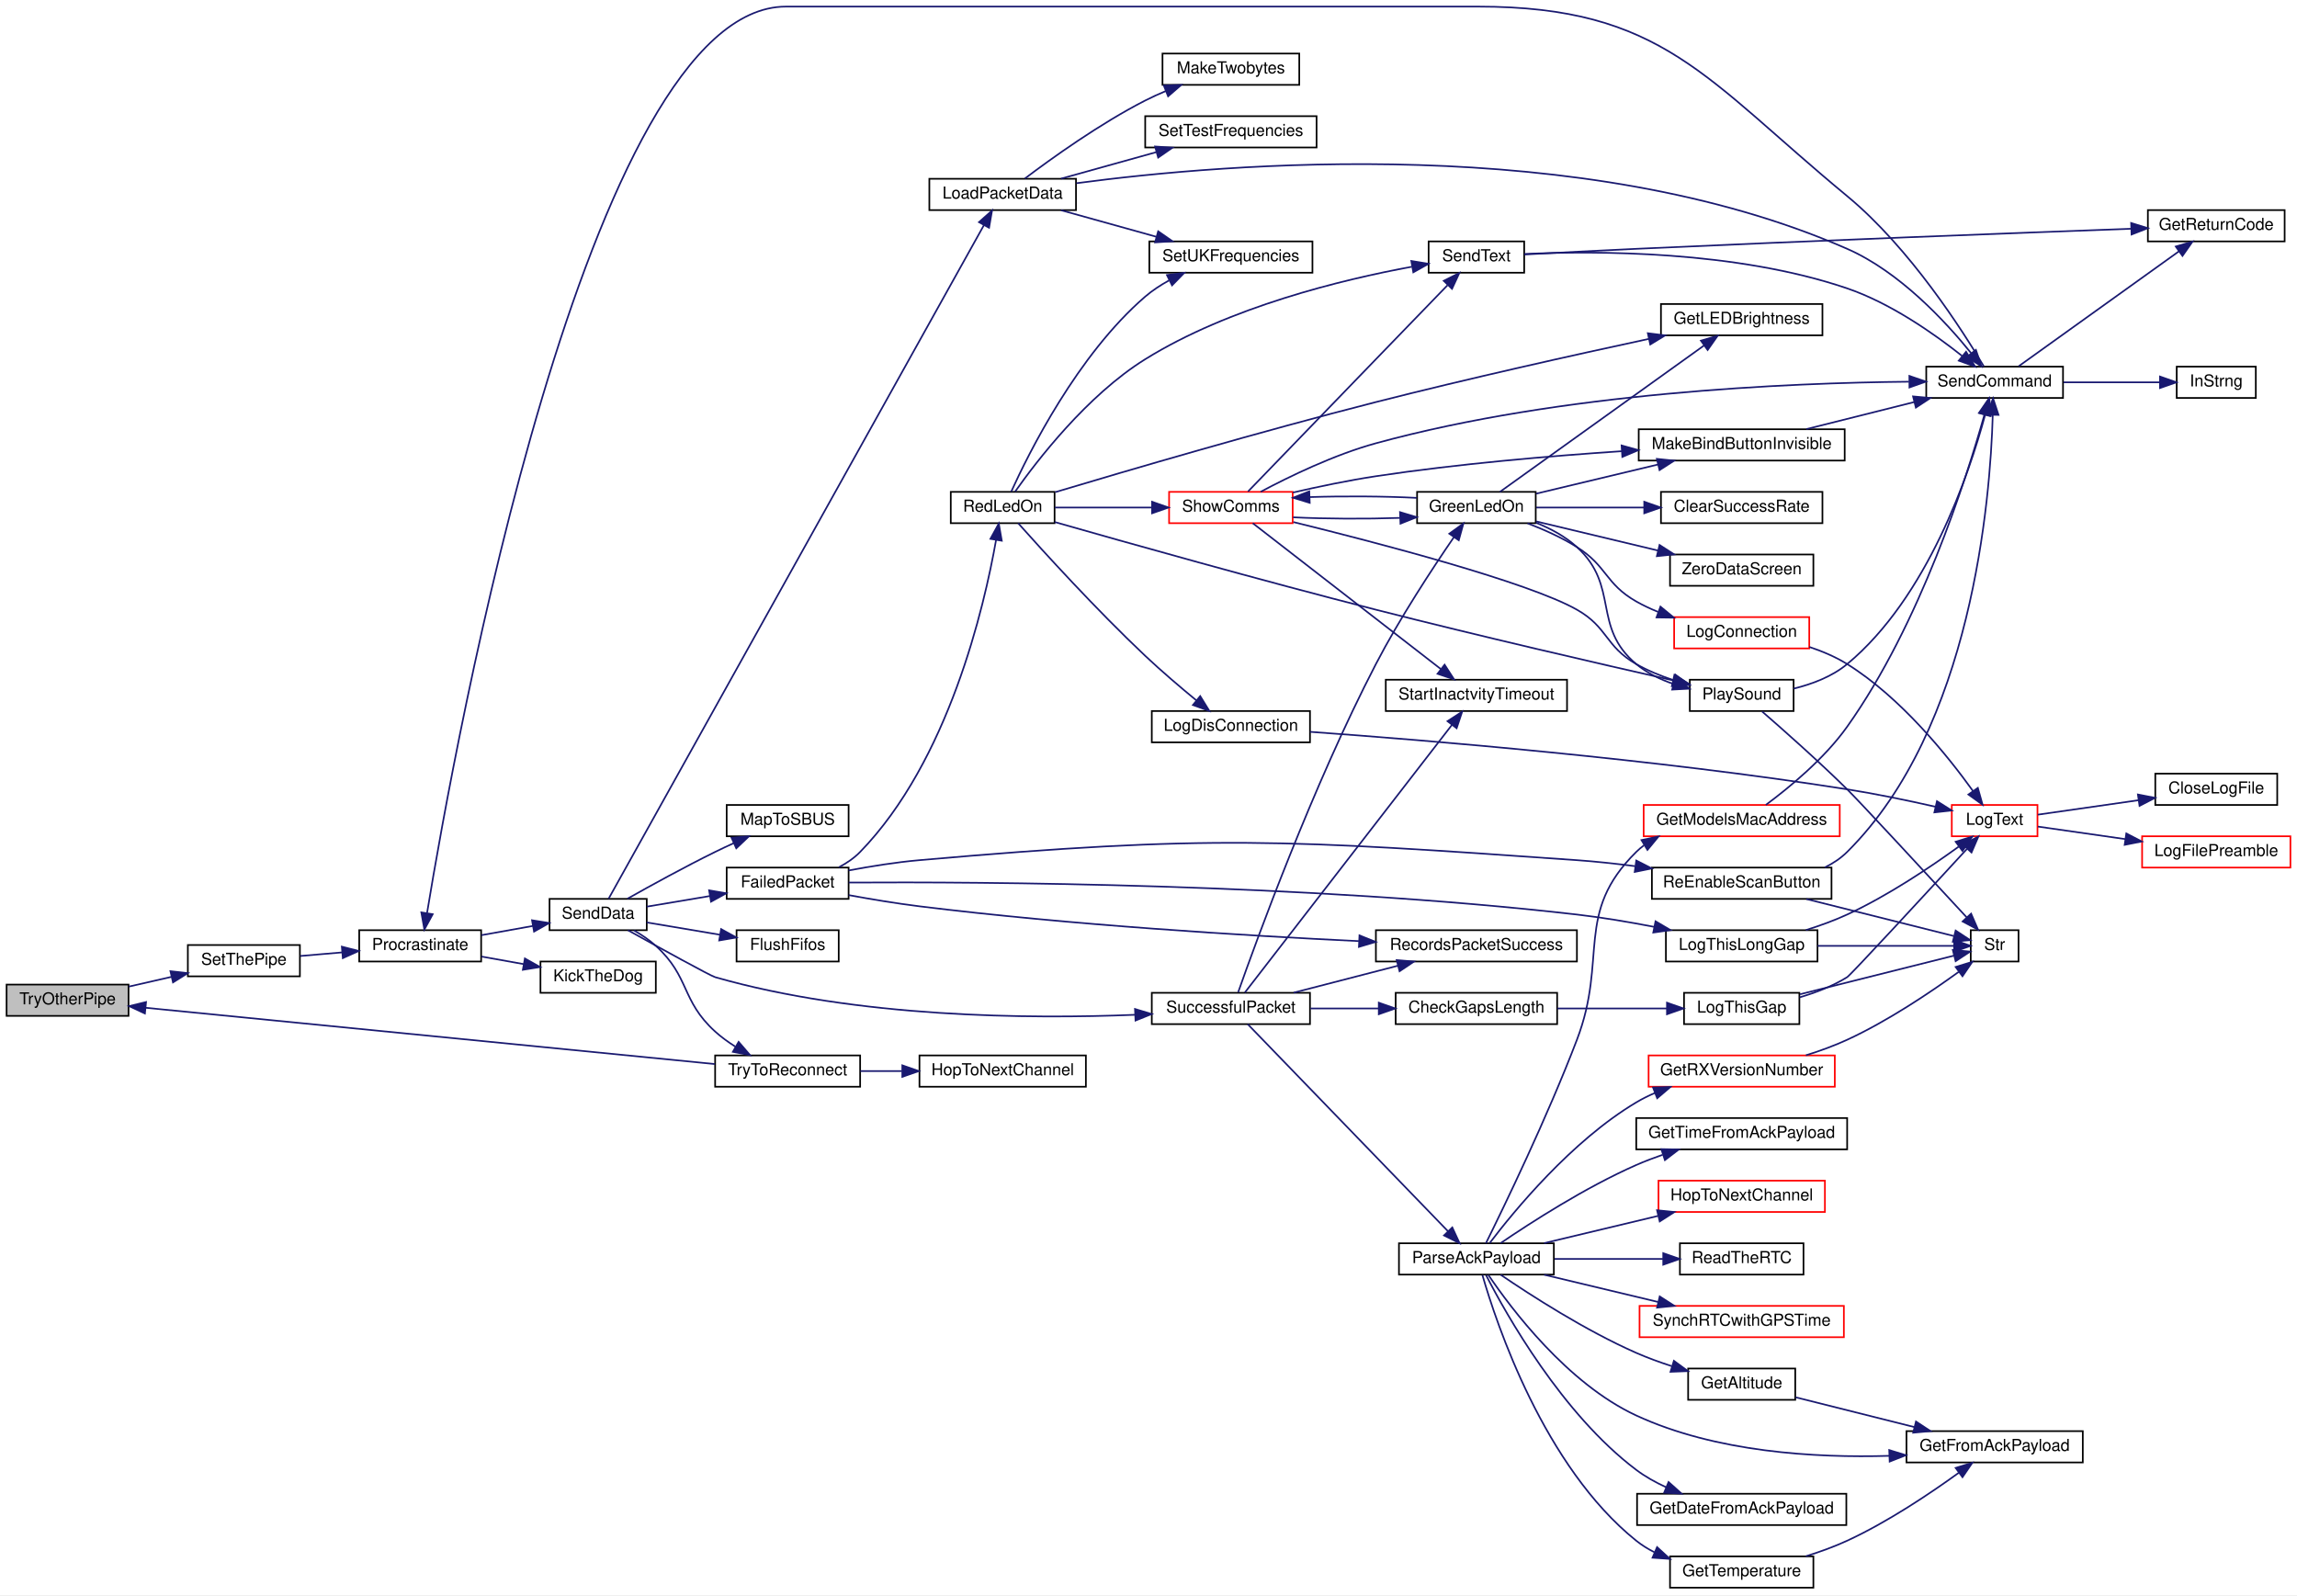
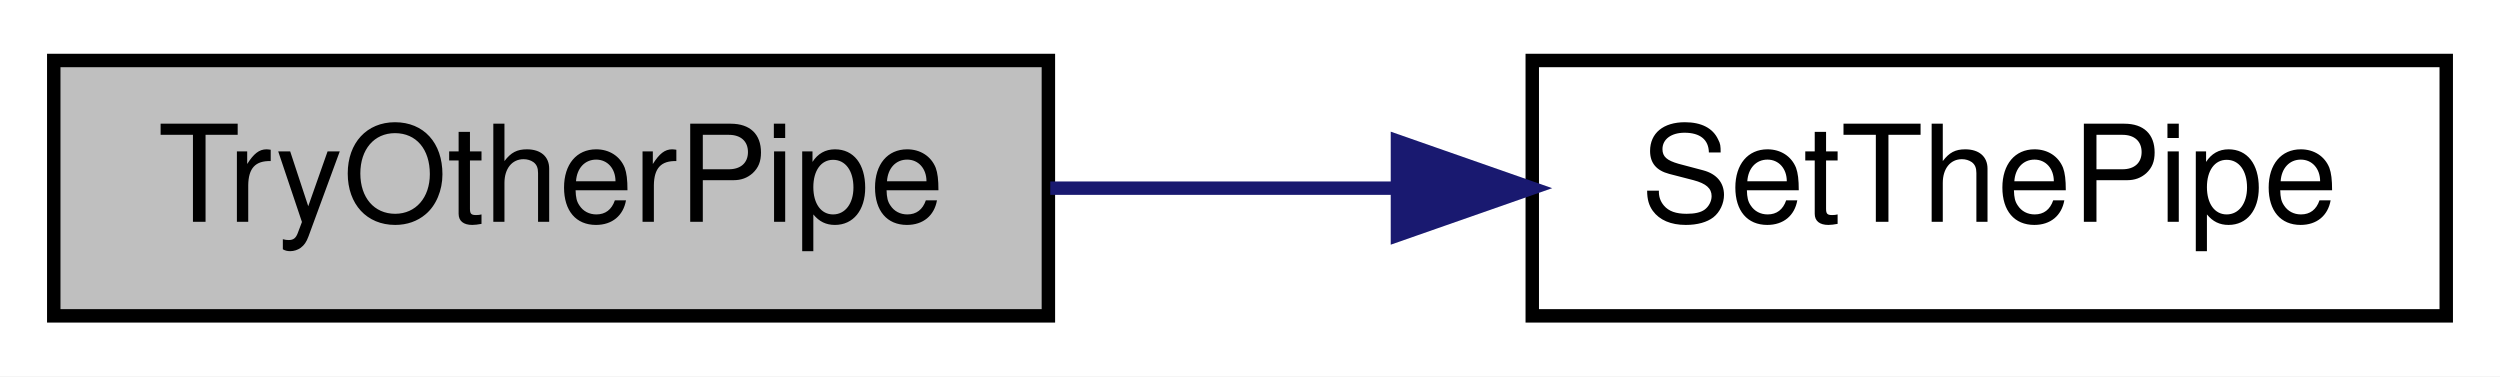
- <svg xmlns="http://www.w3.org/2000/svg" xmlns:xlink="http://www.w3.org/1999/xlink" width="1394pt" height="968pt" viewBox="0.00 0.00 1394.00 968.00">
-   <g id="graph0" class="graph" transform="scale(1 1) rotate(0) translate(4 964)">
-     <polygon fill="white" stroke="transparent" points="-4,4 -4,-964 1390,-964 1390,4 -4,4" />
+ <svg xmlns="http://www.w3.org/2000/svg" xmlns:xlink="http://www.w3.org/1999/xlink" width="186pt" height="28pt" viewBox="0.00 0.00 186.00 28.00">
+   <g id="graph0" class="graph" transform="scale(1 1) rotate(0) translate(4 24)">
+     <polygon fill="white" stroke="transparent" points="-4,4 -4,-24 182,-24 182,4 -4,4" />
    <g id="node1" class="node">
      <g id="a_node1">
        <a xlink:title=" ">
-           <polygon fill="#bfbfbf" stroke="black" points="0,-347.5 0,-366.5 74,-366.5 74,-347.5 0,-347.5" />
-           <text text-anchor="middle" x="37" y="-354.5" font-family="Helvetica,sans-Serif" font-size="10.00">TryOtherPipe</text>
+           <polygon fill="#bfbfbf" stroke="black" points="0,-0.5 0,-19.5 74,-19.5 74,-0.5 0,-0.5" />
+           <text text-anchor="middle" x="37" y="-7.5" font-family="Helvetica,sans-Serif" font-size="10.00">TryOtherPipe</text>
        </a>
      </g>
    </g>
    <g id="node2" class="node">
      <g id="a_node2">
        <a xlink:href="RadioFunctions_8cpp.html#a70dc6f8d2e5ccef6b8e4a2b9b0afb2ce" target="_top" xlink:title=" ">
-           <polygon fill="white" stroke="black" points="110,-371.5 110,-390.5 178,-390.5 178,-371.5 110,-371.5" />
-           <text text-anchor="middle" x="144" y="-378.5" font-family="Helvetica,sans-Serif" font-size="10.00">SetThePipe</text>
+           <polygon fill="white" stroke="black" points="110,-0.5 110,-19.5 178,-19.5 178,-0.5 110,-0.5" />
+           <text text-anchor="middle" x="144" y="-7.5" font-family="Helvetica,sans-Serif" font-size="10.00">SetThePipe</text>
        </a>
      </g>
    </g>
    <g id="edge1" class="edge">
-       <path fill="none" stroke="midnightblue" d="M74.14,-365.26C82.49,-367.17 91.46,-369.22 100.08,-371.19" />
-       <polygon fill="midnightblue" stroke="midnightblue" points="99.44,-374.63 109.97,-373.45 101,-367.81 99.44,-374.63" />
-     </g>
-     <g id="node3" class="node">
-       <g id="a_node3">
-         <a xlink:href="RadioFunctions_8cpp.html#a760609a682300dfe6bfaac737fd4d5eb" target="_top" xlink:title=" ">
-           <polygon fill="white" stroke="black" points="214,-380.5 214,-399.5 288,-399.5 288,-380.5 214,-380.5" />
-           <text text-anchor="middle" x="251" y="-387.5" font-family="Helvetica,sans-Serif" font-size="10.00">Procrastinate</text>
-         </a>
-       </g>
-     </g>
-     <g id="edge2" class="edge">
-       <path fill="none" stroke="midnightblue" d="M178.22,-383.85C186.25,-384.54 194.98,-385.28 203.5,-386.01" />
-       <polygon fill="midnightblue" stroke="midnightblue" points="203.46,-389.52 213.72,-386.89 204.05,-382.55 203.46,-389.52" />
-     </g>
-     <g id="node4" class="node">
-       <g id="a_node4">
-         <a xlink:href="TransmitterCode_2src_2main_8cpp.html#ada95a00a341e4a80176eda743a94ab2e" target="_top" xlink:title=" ">
-           <polygon fill="white" stroke="black" points="324,-361.5 324,-380.5 394,-380.5 394,-361.5 324,-361.5" />
-           <text text-anchor="middle" x="359" y="-368.5" font-family="Helvetica,sans-Serif" font-size="10.00">KickTheDog</text>
-         </a>
-       </g>
-     </g>
-     <g id="edge3" class="edge">
-       <path fill="none" stroke="midnightblue" d="M288.18,-383.51C296.46,-382.03 305.35,-380.44 313.91,-378.9" />
-       <polygon fill="midnightblue" stroke="midnightblue" points="314.54,-382.35 323.77,-377.14 313.31,-375.46 314.54,-382.35" />
-     </g>
-     <g id="node5" class="node">
-       <g id="a_node5">
-         <a xlink:href="RadioFunctions_8cpp.html#a049bfb836e7aa4a3a48a1a4bd225fafc" target="_top" xlink:title=" ">
-           <polygon fill="white" stroke="black" points="329.5,-399.5 329.5,-418.5 388.5,-418.5 388.5,-399.5 329.5,-399.5" />
-           <text text-anchor="middle" x="359" y="-406.5" font-family="Helvetica,sans-Serif" font-size="10.00">SendData</text>
-         </a>
-       </g>
-     </g>
-     <g id="edge4" class="edge">
-       <path fill="none" stroke="midnightblue" d="M288.18,-396.49C298.26,-398.29 309.24,-400.26 319.45,-402.09" />
-       <polygon fill="midnightblue" stroke="midnightblue" points="318.87,-405.54 329.33,-403.86 320.11,-398.65 318.87,-405.54" />
-     </g>
-     <g id="node6" class="node">
-       <g id="a_node6">
-         <a xlink:href="RadioFunctions_8cpp.html#a5fbd3c8613a4163425c94965704ce5f8" target="_top" xlink:title=" ">
-           <polygon fill="white" stroke="black" points="437,-418.5 437,-437.5 511,-437.5 511,-418.5 437,-418.5" />
-           <text text-anchor="middle" x="474" y="-425.5" font-family="Helvetica,sans-Serif" font-size="10.00">FailedPacket</text>
-         </a>
-       </g>
-     </g>
-     <g id="edge5" class="edge">
-       <path fill="none" stroke="midnightblue" d="M388.51,-413.79C400.07,-415.74 413.72,-418.03 426.63,-420.2" />
-       <polygon fill="midnightblue" stroke="midnightblue" points="426.34,-423.7 436.78,-421.91 427.5,-416.8 426.34,-423.7" />
-     </g>
-     <g id="node30" class="node">
-       <g id="a_node30">
-         <a xlink:href="RadioFunctions_8cpp.html#a07c27b4e208198453c70876517926052" target="_top" xlink:title=" ">
-           <polygon fill="white" stroke="black" points="443,-380.5 443,-399.5 505,-399.5 505,-380.5 443,-380.5" />
-           <text text-anchor="middle" x="474" y="-387.5" font-family="Helvetica,sans-Serif" font-size="10.00">FlushFifos</text>
-         </a>
-       </g>
-     </g>
-     <g id="edge45" class="edge">
-       <path fill="none" stroke="midnightblue" d="M388.51,-404.21C401.88,-401.96 418.04,-399.24 432.63,-396.79" />
-       <polygon fill="midnightblue" stroke="midnightblue" points="433.63,-400.17 442.91,-395.06 432.47,-393.27 433.63,-400.17" />
-     </g>
-     <g id="node31" class="node">
-       <g id="a_node31">
-         <a xlink:href="TransmitterCode_2src_2main_8cpp.html#ac4ffb9b555ce8d38f615610dc89b5499" target="_top" xlink:title=" ">
-           <polygon fill="white" stroke="black" points="560,-836.5 560,-855.5 649,-855.5 649,-836.5 560,-836.5" />
-           <text text-anchor="middle" x="604.5" y="-843.5" font-family="Helvetica,sans-Serif" font-size="10.00">LoadPacketData</text>
-         </a>
-       </g>
-     </g>
-     <g id="edge46" class="edge">
-       <path fill="none" stroke="midnightblue" d="M365.31,-418.53C396.06,-473.72 551.33,-752.38 593.13,-827.38" />
-       <polygon fill="midnightblue" stroke="midnightblue" points="590.12,-829.18 598.05,-836.22 596.24,-825.78 590.12,-829.18" />
-     </g>
-     <g id="node34" class="node">
-       <g id="a_node34">
-         <a xlink:href="ReceiverCode_2src_2main_8cpp.html#a6a495c5560f12cc3fd3df9454927d681" target="_top" xlink:title=" ">
-           <polygon fill="white" stroke="black" points="437,-456.5 437,-475.5 511,-475.5 511,-456.5 437,-456.5" />
-           <text text-anchor="middle" x="474" y="-463.5" font-family="Helvetica,sans-Serif" font-size="10.00">MapToSBUS</text>
-         </a>
-       </g>
-     </g>
-     <g id="edge51" class="edge">
-       <path fill="none" stroke="midnightblue" d="M376.77,-418.6C390.83,-426.53 411.51,-437.91 430,-447 433.61,-448.77 437.41,-450.56 441.21,-452.3" />
-       <polygon fill="midnightblue" stroke="midnightblue" points="439.97,-455.58 450.52,-456.48 442.83,-449.19 439.97,-455.58" />
-     </g>
-     <g id="node35" class="node">
-       <g id="a_node35">
-         <a xlink:href="RadioFunctions_8cpp.html#a1c11bb6771548de7d96723045b922620" target="_top" xlink:title=" ">
-           <polygon fill="white" stroke="black" points="695,-342.5 695,-361.5 791,-361.5 791,-342.5 695,-342.5" />
-           <text text-anchor="middle" x="743" y="-349.5" font-family="Helvetica,sans-Serif" font-size="10.00">SuccessfulPacket</text>
-         </a>
-       </g>
-     </g>
-     <g id="edge52" class="edge">
-       <path fill="none" stroke="midnightblue" d="M377.09,-399.48C396.88,-388.5 427.16,-371.81 430,-371 516.23,-346.29 621.18,-345.57 684.73,-348.16" />
-       <polygon fill="midnightblue" stroke="midnightblue" points="684.8,-351.67 694.95,-348.62 685.11,-344.67 684.8,-351.67" />
-     </g>
-     <g id="node49" class="node">
-       <g id="a_node49">
-         <a xlink:href="RadioFunctions_8cpp.html#ad0236abcfc887ad708d9504c4ab2a7c3" target="_top" xlink:title=" ">
-           <polygon fill="white" stroke="black" points="430,-304.5 430,-323.5 518,-323.5 518,-304.5 430,-304.5" />
-           <text text-anchor="middle" x="474" y="-311.5" font-family="Helvetica,sans-Serif" font-size="10.00">TryToReconnect</text>
-         </a>
-       </g>
-     </g>
-     <g id="edge75" class="edge">
-       <path fill="none" stroke="midnightblue" d="M380.79,-399.36C385.41,-396.7 390.1,-393.55 394,-390 414.81,-371.1 409.19,-356.89 430,-338 433.68,-334.66 437.91,-331.59 442.25,-328.85" />
-       <polygon fill="midnightblue" stroke="midnightblue" points="444.26,-331.74 451.17,-323.71 440.76,-325.68 444.26,-331.74" />
-     </g>
-     <g id="node7" class="node">
-       <g id="a_node7">
-         <a xlink:href="TransmitterCode_2src_2main_8cpp.html#afd409fe008843b50c3e2ff697558d4d5" target="_top" xlink:title=" ">
-           <polygon fill="white" stroke="black" points="1007,-380.5 1007,-399.5 1099,-399.5 1099,-380.5 1007,-380.5" />
-           <text text-anchor="middle" x="1053" y="-387.5" font-family="Helvetica,sans-Serif" font-size="10.00">LogThisLongGap</text>
-         </a>
-       </g>
-     </g>
-     <g id="edge6" class="edge">
-       <path fill="none" stroke="midnightblue" d="M511.12,-428.41C591.05,-428.9 788.81,-427.91 953,-409 968.26,-407.24 984.69,-404.46 999.69,-401.56" />
-       <polygon fill="midnightblue" stroke="midnightblue" points="1000.7,-404.92 1009.82,-399.54 999.33,-398.06 1000.7,-404.92" />
-     </g>
-     <g id="node12" class="node">
-       <g id="a_node12">
-         <a xlink:href="RadioFunctions_8cpp.html#afc091b5942e21a03f6dc8635d5e519ba" target="_top" xlink:title=" ">
-           <polygon fill="white" stroke="black" points="831,-380.5 831,-399.5 953,-399.5 953,-380.5 831,-380.5" />
-           <text text-anchor="middle" x="892" y="-387.5" font-family="Helvetica,sans-Serif" font-size="10.00">RecordsPacketSuccess</text>
-         </a>
-       </g>
-     </g>
-     <g id="edge11" class="edge">
-       <path fill="none" stroke="midnightblue" d="M511.06,-420.79C524.49,-418.32 539.9,-415.75 554,-414 645.77,-402.63 752.32,-396.16 820.64,-392.87" />
-       <polygon fill="midnightblue" stroke="midnightblue" points="821.03,-396.36 830.85,-392.39 820.7,-389.36 821.03,-396.36" />
-     </g>
-     <g id="node13" class="node">
-       <g id="a_node13">
-         <a xlink:href="TransmitterCode_2src_2main_8cpp.html#a7d34cec6e8edc20c8b50424e15dcc7c7" target="_top" xlink:title=" ">
-           <polygon fill="white" stroke="black" points="573,-646.5 573,-665.5 636,-665.5 636,-646.5 573,-646.5" />
-           <text text-anchor="middle" x="604.5" y="-653.5" font-family="Helvetica,sans-Serif" font-size="10.00">RedLedOn</text>
-         </a>
-       </g>
-     </g>
-     <g id="edge12" class="edge">
-       <path fill="none" stroke="midnightblue" d="M505.14,-437.71C509.85,-440.2 514.36,-443.26 518,-447 571.72,-502.23 593.35,-595.83 600.5,-636.34" />
-       <polygon fill="midnightblue" stroke="midnightblue" points="597.06,-636.99 602.15,-646.28 603.96,-635.85 597.06,-636.99" />
-     </g>
-     <g id="node29" class="node">
-       <g id="a_node29">
-         <a xlink:href="TransmitterCode_2src_2main_8cpp.html#a0a3d89dfcfab70c6cbc50401fff1afeb" target="_top" xlink:title=" ">
-           <polygon fill="white" stroke="black" points="998.5,-418.5 998.5,-437.5 1107.5,-437.5 1107.5,-418.5 998.5,-418.5" />
-           <text text-anchor="middle" x="1053" y="-425.5" font-family="Helvetica,sans-Serif" font-size="10.00">ReEnableScanButton</text>
-         </a>
-       </g>
-     </g>
-     <g id="edge42" class="edge">
-       <path fill="none" stroke="midnightblue" d="M511,-435.75C524.43,-438.28 539.85,-440.76 554,-442 730.65,-457.53 776.1,-454.45 953,-442 964.45,-441.19 976.59,-439.87 988.3,-438.35" />
-       <polygon fill="midnightblue" stroke="midnightblue" points="989.02,-441.79 998.45,-436.97 988.07,-434.85 989.02,-441.79" />
-     </g>
-     <g id="node8" class="node">
-       <g id="a_node8">
-         <a xlink:href="TransmitterCode_2src_2main_8cpp.html#add8d8f400f1c1c4a5add52736cdf94ca" target="_top" xlink:title=" ">
-           <polygon fill="white" stroke="red" points="1180.5,-456.5 1180.5,-475.5 1232.5,-475.5 1232.5,-456.5 1180.5,-456.5" />
-           <text text-anchor="middle" x="1206.5" y="-463.5" font-family="Helvetica,sans-Serif" font-size="10.00">LogText</text>
-         </a>
-       </g>
-     </g>
-     <g id="edge7" class="edge">
-       <path fill="none" stroke="midnightblue" d="M1091.95,-399.57C1100.36,-402.21 1109.12,-405.36 1117,-409 1141.59,-420.35 1167.36,-437.66 1184.71,-450.22" />
-       <polygon fill="midnightblue" stroke="midnightblue" points="1182.84,-453.19 1192.96,-456.3 1186.99,-447.56 1182.84,-453.19" />
-     </g>
-     <g id="node11" class="node">
-       <g id="a_node11">
-         <a xlink:href="TransmitterCode_2src_2main_8cpp.html#a590a9174319918d7e3d7baca323fcf26" target="_top" xlink:title=" ">
-           <polygon fill="white" stroke="black" points="1192,-380.5 1192,-399.5 1221,-399.5 1221,-380.5 1192,-380.5" />
-           <text text-anchor="middle" x="1206.5" y="-387.5" font-family="Helvetica,sans-Serif" font-size="10.00">Str</text>
-         </a>
-       </g>
-     </g>
-     <g id="edge10" class="edge">
-       <path fill="none" stroke="midnightblue" d="M1099.04,-390C1126.21,-390 1159.71,-390 1181.79,-390" />
-       <polygon fill="midnightblue" stroke="midnightblue" points="1181.92,-393.5 1191.92,-390 1181.92,-386.5 1181.92,-393.5" />
-     </g>
-     <g id="node9" class="node">
-       <g id="a_node9">
-         <a xlink:href="TransmitterCode_2src_2main_8cpp.html#a6f003363493fc53b69f9efc1f447a6a1" target="_top" xlink:title=" ">
-           <polygon fill="white" stroke="black" points="1304,-475.5 1304,-494.5 1378,-494.5 1378,-475.5 1304,-475.5" />
-           <text text-anchor="middle" x="1341" y="-482.5" font-family="Helvetica,sans-Serif" font-size="10.00">CloseLogFile</text>
-         </a>
-       </g>
-     </g>
-     <g id="edge8" class="edge">
-       <path fill="none" stroke="midnightblue" d="M1232.73,-469.62C1249.95,-472.09 1273.25,-475.43 1293.74,-478.37" />
-       <polygon fill="midnightblue" stroke="midnightblue" points="1293.45,-481.86 1303.85,-479.82 1294.44,-474.93 1293.45,-481.86" />
-     </g>
-     <g id="node10" class="node">
-       <g id="a_node10">
-         <a xlink:href="TransmitterCode_2src_2main_8cpp.html#a99a51dbad5d686ca711e982f82cbcada" target="_top" xlink:title=" ">
-           <polygon fill="white" stroke="red" points="1296,-437.5 1296,-456.5 1386,-456.5 1386,-437.5 1296,-437.5" />
-           <text text-anchor="middle" x="1341" y="-444.5" font-family="Helvetica,sans-Serif" font-size="10.00">LogFilePreamble</text>
-         </a>
-       </g>
-     </g>
-     <g id="edge9" class="edge">
-       <path fill="none" stroke="midnightblue" d="M1232.73,-462.38C1247.75,-460.23 1267.4,-457.41 1285.77,-454.78" />
-       <polygon fill="midnightblue" stroke="midnightblue" points="1286.41,-458.22 1295.81,-453.34 1285.41,-451.29 1286.41,-458.22" />
-     </g>
-     <g id="node14" class="node">
-       <g id="a_node14">
-         <a xlink:href="TransmitterCode_2src_2main_8cpp.html#a549a702bb9b539c6b3a4f20cce65adcc" target="_top" xlink:title=" ">
-           <polygon fill="white" stroke="black" points="1004,-760.5 1004,-779.5 1102,-779.5 1102,-760.5 1004,-760.5" />
-           <text text-anchor="middle" x="1053" y="-767.5" font-family="Helvetica,sans-Serif" font-size="10.00">GetLEDBrightness</text>
-         </a>
-       </g>
-     </g>
-     <g id="edge13" class="edge">
-       <path fill="none" stroke="midnightblue" d="M636.36,-665.33C679.66,-678.29 761,-702.16 831,-720 887.17,-734.31 951.9,-748.72 996.72,-758.36" />
-       <polygon fill="midnightblue" stroke="midnightblue" points="996.03,-761.79 1006.54,-760.47 997.5,-754.95 996.03,-761.79" />
-     </g>
-     <g id="node15" class="node">
-       <g id="a_node15">
-         <a xlink:href="TransmitterCode_2src_2main_8cpp.html#a2d5ec5fd5ed62d5b7b071fabe2225405" target="_top" xlink:title=" ">
-           <polygon fill="white" stroke="black" points="695,-513.5 695,-532.5 791,-532.5 791,-513.5 695,-513.5" />
-           <text text-anchor="middle" x="743" y="-520.5" font-family="Helvetica,sans-Serif" font-size="10.00">LogDisConnection</text>
-         </a>
-       </g>
-     </g>
-     <g id="edge14" class="edge">
-       <path fill="none" stroke="midnightblue" d="M613.91,-646.47C628.88,-629.68 661.36,-593.94 691,-566 700.91,-556.66 712.47,-546.83 722.08,-538.93" />
-       <polygon fill="midnightblue" stroke="midnightblue" points="724.38,-541.57 729.93,-532.55 719.96,-536.14 724.38,-541.57" />
-     </g>
-     <g id="node16" class="node">
-       <g id="a_node16">
-         <a xlink:href="TransmitterCode_2src_2main_8cpp.html#aa490b4664b0a4498d53b30b82287d5df" target="_top" xlink:title=" ">
-           <polygon fill="white" stroke="black" points="1021.5,-532.5 1021.5,-551.5 1084.5,-551.5 1084.5,-532.5 1021.5,-532.5" />
-           <text text-anchor="middle" x="1053" y="-539.5" font-family="Helvetica,sans-Serif" font-size="10.00">PlaySound</text>
-         </a>
-       </g>
-     </g>
-     <g id="edge16" class="edge">
-       <path fill="none" stroke="midnightblue" d="M636.04,-647.21C679.31,-634.86 760.97,-611.86 831,-594 893.72,-578.01 966.91,-561.13 1011.33,-551.09" />
-       <polygon fill="midnightblue" stroke="midnightblue" points="1012.18,-554.49 1021.17,-548.87 1010.64,-547.66 1012.18,-554.49" />
-     </g>
-     <g id="node20" class="node">
-       <g id="a_node20">
-         <a xlink:href="TransmitterCode_2src_2main_8cpp.html#afe513398f72d5e48f691830a1ef6eb42" target="_top" xlink:title=" ">
-           <polygon fill="white" stroke="black" points="863,-798.5 863,-817.5 921,-817.5 921,-798.5 863,-798.5" />
-           <text text-anchor="middle" x="892" y="-805.5" font-family="Helvetica,sans-Serif" font-size="10.00">SendText</text>
-         </a>
-       </g>
-     </g>
-     <g id="edge22" class="edge">
-       <path fill="none" stroke="midnightblue" d="M612.07,-665.68C625.01,-684.04 655.67,-724.05 691,-746 742.1,-777.74 810.7,-794.35 852.83,-802.13" />
-       <polygon fill="midnightblue" stroke="midnightblue" points="852.49,-805.63 862.94,-803.92 853.71,-798.73 852.49,-805.63" />
-     </g>
-     <g id="node21" class="node">
-       <g id="a_node21">
-         <a xlink:href="ReceiverCode_2src_2main_8cpp.html#a2eabdb233653fa02f0b899e26b5e8ce7" target="_top" xlink:title=" ">
-           <polygon fill="white" stroke="black" points="693.5,-798.5 693.5,-817.5 792.5,-817.5 792.5,-798.5 693.5,-798.5" />
-           <text text-anchor="middle" x="743" y="-805.5" font-family="Helvetica,sans-Serif" font-size="10.00">SetUKFrequencies</text>
-         </a>
-       </g>
-     </g>
-     <g id="edge25" class="edge">
-       <path fill="none" stroke="midnightblue" d="M609.69,-665.64C620.22,-688.86 649.89,-748.6 691,-784 695.31,-787.71 700.29,-790.97 705.42,-793.8" />
-       <polygon fill="midnightblue" stroke="midnightblue" points="704.18,-797.09 714.69,-798.42 707.3,-790.83 704.18,-797.09" />
-     </g>
-     <g id="node22" class="node">
-       <g id="a_node22">
-         <a xlink:href="TransmitterCode_2src_2main_8cpp.html#a5d3a46c21927cf7a3031a1e68e0b7b48" target="_top" xlink:title="SHOW COMMS.">
-           <polygon fill="white" stroke="red" points="705.5,-646.5 705.5,-665.5 780.5,-665.5 780.5,-646.5 705.5,-646.5" />
-           <text text-anchor="middle" x="743" y="-653.5" font-family="Helvetica,sans-Serif" font-size="10.00">ShowComms</text>
-         </a>
-       </g>
-     </g>
-     <g id="edge26" class="edge">
-       <path fill="none" stroke="midnightblue" d="M636.13,-656C653.46,-656 675.48,-656 694.95,-656" />
-       <polygon fill="midnightblue" stroke="midnightblue" points="695.16,-659.5 705.16,-656 695.16,-652.5 695.16,-659.5" />
-     </g>
-     <g id="edge15" class="edge">
-       <path fill="none" stroke="midnightblue" d="M791.03,-519.88C861.97,-514.79 1000.46,-503.39 1117,-485 1134.7,-482.21 1154.19,-478.13 1170.36,-474.47" />
-       <polygon fill="midnightblue" stroke="midnightblue" points="1171.5,-477.8 1180.46,-472.14 1169.93,-470.98 1171.5,-477.8" />
-     </g>
-     <g id="edge21" class="edge">
-       <path fill="none" stroke="midnightblue" d="M1065.42,-532.19C1078.25,-521.05 1099.56,-502.19 1117,-485 1124.32,-477.79 1166.08,-432.69 1189.53,-407.31" />
-       <polygon fill="midnightblue" stroke="midnightblue" points="1192.22,-409.55 1196.43,-399.83 1187.07,-404.8 1192.22,-409.55" />
-     </g>
-     <g id="node17" class="node">
-       <g id="a_node17">
-         <a xlink:href="TransmitterCode_2src_2main_8cpp.html#aecac2f0c289f02ef3c92b85be82eacac" target="_top" xlink:title=" ">
-           <polygon fill="white" stroke="black" points="1165,-722.5 1165,-741.5 1248,-741.5 1248,-722.5 1165,-722.5" />
-           <text text-anchor="middle" x="1206.5" y="-729.5" font-family="Helvetica,sans-Serif" font-size="10.00">SendCommand</text>
-         </a>
-       </g>
-     </g>
-     <g id="edge17" class="edge">
-       <path fill="none" stroke="midnightblue" d="M1084.59,-546.11C1095.75,-548.85 1107.86,-553.41 1117,-561 1165.96,-601.66 1191.05,-676.43 1200.69,-712.08" />
-       <polygon fill="midnightblue" stroke="midnightblue" points="1197.41,-713.37 1203.29,-722.18 1204.19,-711.63 1197.41,-713.37" />
-     </g>
-     <g id="edge20" class="edge">
-       <path fill="none" stroke="midnightblue" d="M1199.98,-741.62C1187.5,-762.66 1155.23,-813.42 1117,-845 1030.72,-916.26 1004.91,-960 893,-960 473,-960 473,-960 473,-960 352.41,-960 271.77,-510.87 255.17,-409.96" />
-       <polygon fill="midnightblue" stroke="midnightblue" points="258.6,-409.2 253.54,-399.89 251.69,-410.32 258.6,-409.2" />
-     </g>
-     <g id="node18" class="node">
-       <g id="a_node18">
-         <a xlink:href="TransmitterCode_2src_2main_8cpp.html#a43937dd3d9c795271fd9c3eb3c6b6410" target="_top" xlink:title=" ">
-           <polygon fill="white" stroke="black" points="1299.5,-817.5 1299.5,-836.5 1382.5,-836.5 1382.5,-817.5 1299.5,-817.5" />
-           <text text-anchor="middle" x="1341" y="-824.5" font-family="Helvetica,sans-Serif" font-size="10.00">GetReturnCode</text>
-         </a>
-       </g>
-     </g>
-     <g id="edge18" class="edge">
-       <path fill="none" stroke="midnightblue" d="M1221.18,-741.81C1244.21,-758.32 1290.89,-791.79 1318.39,-811.51" />
-       <polygon fill="midnightblue" stroke="midnightblue" points="1316.42,-814.4 1326.59,-817.39 1320.5,-808.71 1316.42,-814.4" />
-     </g>
-     <g id="node19" class="node">
-       <g id="a_node19">
-         <a xlink:href="TransmitterCode_2src_2main_8cpp.html#a5f109790a6fe0b972a502f3cac4ed1e7" target="_top" xlink:title=" ">
-           <polygon fill="white" stroke="black" points="1317,-722.5 1317,-741.5 1365,-741.5 1365,-722.5 1317,-722.5" />
-           <text text-anchor="middle" x="1341" y="-729.5" font-family="Helvetica,sans-Serif" font-size="10.00">InStrng</text>
-         </a>
-       </g>
-     </g>
-     <g id="edge19" class="edge">
-       <path fill="none" stroke="midnightblue" d="M1248.34,-732C1266.97,-732 1288.78,-732 1306.44,-732" />
-       <polygon fill="midnightblue" stroke="midnightblue" points="1306.84,-735.5 1316.84,-732 1306.84,-728.5 1306.84,-735.5" />
-     </g>
-     <g id="edge24" class="edge">
-       <path fill="none" stroke="midnightblue" d="M921.12,-809.88C964.45,-811.85 1049.58,-811.97 1117,-789 1143.37,-780.01 1169.71,-761.52 1186.71,-748.03" />
-       <polygon fill="midnightblue" stroke="midnightblue" points="1189.17,-750.54 1194.7,-741.5 1184.74,-745.12 1189.17,-750.54" />
-     </g>
-     <g id="edge23" class="edge">
-       <path fill="none" stroke="midnightblue" d="M921.14,-809.56C940.27,-810.59 966.16,-811.95 989,-813 1095.91,-817.92 1221.19,-822.67 1289.41,-825.18" />
-       <polygon fill="midnightblue" stroke="midnightblue" points="1289.34,-828.68 1299.46,-825.54 1289.59,-821.68 1289.34,-828.68" />
-     </g>
-     <g id="edge38" class="edge">
-       <path fill="none" stroke="midnightblue" d="M780.92,-647.18C832.58,-634.48 923.44,-610.74 953,-594 971.89,-583.31 970.14,-571.74 989,-561 995.98,-557.03 1003.88,-553.8 1011.67,-551.22" />
-       <polygon fill="midnightblue" stroke="midnightblue" points="1012.83,-554.52 1021.39,-548.27 1010.8,-547.82 1012.83,-554.52" />
-     </g>
-     <g id="edge39" class="edge">
-       <path fill="none" stroke="midnightblue" d="M761.07,-665.56C778.2,-674.69 805.62,-688.05 831,-695 943.61,-725.85 1081.5,-731.66 1154.5,-732.36" />
-       <polygon fill="midnightblue" stroke="midnightblue" points="1154.76,-735.86 1164.79,-732.42 1154.81,-728.86 1154.76,-735.86" />
-     </g>
-     <g id="edge40" class="edge">
-       <path fill="none" stroke="midnightblue" d="M753.4,-665.72C769.35,-682.23 802.75,-716.79 831,-746 845.69,-761.19 862.42,-778.47 874.47,-790.92" />
-       <polygon fill="midnightblue" stroke="midnightblue" points="872.17,-793.59 881.64,-798.34 877.2,-788.72 872.17,-793.59" />
-     </g>
-     <g id="node23" class="node">
-       <g id="a_node23">
-         <a xlink:href="TransmitterCode_2src_2main_8cpp.html#a62e53eb9359c32b666e3386d62c57037" target="_top" xlink:title=" ">
-           <polygon fill="white" stroke="black" points="856,-646.5 856,-665.5 928,-665.5 928,-646.5 856,-646.5" />
-           <text text-anchor="middle" x="892" y="-653.5" font-family="Helvetica,sans-Serif" font-size="10.00">GreenLedOn</text>
-         </a>
-       </g>
-     </g>
-     <g id="edge27" class="edge">
-       <path fill="none" stroke="midnightblue" d="M780.72,-650.07C800.36,-649.11 824.72,-649 845.55,-649.71" />
-       <polygon fill="midnightblue" stroke="midnightblue" points="845.63,-653.21 855.77,-650.14 845.92,-646.22 845.63,-653.21" />
-     </g>
-     <g id="node26" class="node">
-       <g id="a_node26">
-         <a xlink:href="TransmitterCode_2src_2main_8cpp.html#a2e38b32674344cfc06b09a71dfcaf3f1" target="_top" xlink:title=" ">
-           <polygon fill="white" stroke="black" points="990.5,-684.5 990.5,-703.5 1115.5,-703.5 1115.5,-684.5 990.5,-684.5" />
-           <text text-anchor="middle" x="1053" y="-691.5" font-family="Helvetica,sans-Serif" font-size="10.00">MakeBindButtonInvisible</text>
-         </a>
-       </g>
-     </g>
-     <g id="edge37" class="edge">
-       <path fill="none" stroke="midnightblue" d="M780.63,-665.1C796.09,-668.66 814.34,-672.48 831,-675 880.52,-682.5 936.78,-687.29 980.13,-690.18" />
-       <polygon fill="midnightblue" stroke="midnightblue" points="980.1,-693.68 990.3,-690.84 980.55,-686.7 980.1,-693.68" />
-     </g>
-     <g id="node28" class="node">
-       <g id="a_node28">
-         <a xlink:href="TransmitterCode_2src_2main_8cpp.html#a793b7bcd77531c95fe72ed4356d421c8" target="_top" xlink:title=" ">
-           <polygon fill="white" stroke="black" points="837,-532.5 837,-551.5 947,-551.5 947,-532.5 837,-532.5" />
-           <text text-anchor="middle" x="892" y="-539.5" font-family="Helvetica,sans-Serif" font-size="10.00">StartInactvityTimeout</text>
-         </a>
-       </g>
-     </g>
-     <g id="edge41" class="edge">
-       <path fill="none" stroke="midnightblue" d="M756.28,-646.48C781.51,-626.91 839.41,-582.01 870.45,-557.94" />
-       <polygon fill="midnightblue" stroke="midnightblue" points="872.69,-560.63 878.44,-551.74 868.4,-555.1 872.69,-560.63" />
-     </g>
-     <g id="edge29" class="edge">
-       <path fill="none" stroke="midnightblue" d="M906.28,-665.52C933.69,-685.17 996.73,-730.37 1030.2,-754.37" />
-       <polygon fill="midnightblue" stroke="midnightblue" points="1028.25,-757.28 1038.42,-760.26 1032.33,-751.59 1028.25,-757.28" />
-     </g>
-     <g id="edge34" class="edge">
-       <path fill="none" stroke="midnightblue" d="M928.13,-646.8C936.99,-643.25 945.96,-638.44 953,-632 979.1,-608.12 961.88,-583.72 989,-561 995.48,-555.58 1003.47,-551.7 1011.56,-548.93" />
-       <polygon fill="midnightblue" stroke="midnightblue" points="1012.75,-552.23 1021.38,-546.07 1010.8,-545.51 1012.75,-552.23" />
-     </g>
-     <g id="edge35" class="edge">
-       <path fill="none" stroke="midnightblue" d="M855.77,-661.86C836.28,-662.86 811.82,-663.02 790.75,-662.34" />
-       <polygon fill="midnightblue" stroke="midnightblue" points="790.85,-658.84 780.72,-661.93 790.57,-665.83 790.85,-658.84" />
-     </g>
-     <g id="node24" class="node">
-       <g id="a_node24">
-         <a xlink:href="TransmitterCode_2src_2main_8cpp.html#a82b1900a80d1622896601c57d6edaeda" target="_top" xlink:title=" ">
-           <polygon fill="white" stroke="black" points="1004,-646.5 1004,-665.5 1102,-665.5 1102,-646.5 1004,-646.5" />
-           <text text-anchor="middle" x="1053" y="-653.5" font-family="Helvetica,sans-Serif" font-size="10.00">ClearSuccessRate</text>
-         </a>
-       </g>
-     </g>
-     <g id="edge28" class="edge">
-       <path fill="none" stroke="midnightblue" d="M928.29,-656C947.48,-656 971.71,-656 993.63,-656" />
-       <polygon fill="midnightblue" stroke="midnightblue" points="993.85,-659.5 1003.85,-656 993.85,-652.5 993.85,-659.5" />
-     </g>
-     <g id="node25" class="node">
-       <g id="a_node25">
-         <a xlink:href="TransmitterCode_2src_2main_8cpp.html#aaa3e86084c43b049d52d7d62c58a00b9" target="_top" xlink:title=" ">
-           <polygon fill="white" stroke="red" points="1012,-570.5 1012,-589.5 1094,-589.5 1094,-570.5 1012,-570.5" />
-           <text text-anchor="middle" x="1053" y="-577.5" font-family="Helvetica,sans-Serif" font-size="10.00">LogConnection</text>
-         </a>
-       </g>
-     </g>
-     <g id="edge30" class="edge">
-       <path fill="none" stroke="midnightblue" d="M923.02,-646.43C932.94,-642.64 943.79,-637.79 953,-632 971.38,-620.45 970.14,-609.74 989,-599 993.19,-596.62 997.7,-594.5 1002.32,-592.64" />
-       <polygon fill="midnightblue" stroke="midnightblue" points="1003.7,-595.86 1011.89,-589.14 1001.3,-589.29 1003.7,-595.86" />
-     </g>
-     <g id="edge32" class="edge">
-       <path fill="none" stroke="midnightblue" d="M928.29,-664.43C949.98,-669.62 978.12,-676.34 1002.07,-682.07" />
-       <polygon fill="midnightblue" stroke="midnightblue" points="1001.51,-685.53 1012.05,-684.45 1003.14,-678.72 1001.51,-685.53" />
-     </g>
-     <g id="node27" class="node">
-       <g id="a_node27">
-         <a xlink:href="TransmitterCode_2src_2main_8cpp.html#a6da9a1fd0b003151f79eabc702ba80ff" target="_top" xlink:title=" ">
-           <polygon fill="white" stroke="black" points="1009.5,-608.5 1009.5,-627.5 1096.5,-627.5 1096.5,-608.5 1009.5,-608.5" />
-           <text text-anchor="middle" x="1053" y="-615.5" font-family="Helvetica,sans-Serif" font-size="10.00">ZeroDataScreen</text>
-         </a>
-       </g>
-     </g>
-     <g id="edge36" class="edge">
-       <path fill="none" stroke="midnightblue" d="M928.29,-647.57C949.98,-642.38 978.12,-635.66 1002.07,-629.93" />
-       <polygon fill="midnightblue" stroke="midnightblue" points="1003.14,-633.28 1012.05,-627.55 1001.51,-626.47 1003.14,-633.28" />
-     </g>
-     <g id="edge31" class="edge">
-       <path fill="none" stroke="midnightblue" d="M1094.03,-571.4C1101.98,-568.75 1110.02,-565.35 1117,-561 1149.65,-540.67 1178.09,-505.24 1193.43,-483.87" />
-       <polygon fill="midnightblue" stroke="midnightblue" points="1196.31,-485.85 1199.18,-475.65 1190.58,-481.84 1196.31,-485.85" />
-     </g>
-     <g id="edge33" class="edge">
-       <path fill="none" stroke="midnightblue" d="M1092.23,-703.59C1112.13,-708.58 1136.66,-714.73 1157.79,-720.03" />
-       <polygon fill="midnightblue" stroke="midnightblue" points="1156.99,-723.44 1167.55,-722.48 1158.7,-716.65 1156.99,-723.44" />
-     </g>
-     <g id="edge44" class="edge">
-       <path fill="none" stroke="midnightblue" d="M1092.23,-418.41C1120.36,-411.36 1157.71,-401.99 1181.69,-395.97" />
-       <polygon fill="midnightblue" stroke="midnightblue" points="1182.83,-399.29 1191.68,-393.47 1181.13,-392.5 1182.83,-399.29" />
-     </g>
-     <g id="edge43" class="edge">
-       <path fill="none" stroke="midnightblue" d="M1103.48,-437.6C1108.46,-440.06 1113.11,-443.14 1117,-447 1192.75,-522.13 1203.9,-660.8 1205.36,-712.18" />
-       <polygon fill="midnightblue" stroke="midnightblue" points="1201.86,-712.34 1205.55,-722.27 1208.86,-712.21 1201.86,-712.34" />
-     </g>
-     <g id="edge48" class="edge">
-       <path fill="none" stroke="midnightblue" d="M649.25,-852.81C740.65,-865.03 956.65,-883.3 1117,-813 1148.76,-799.08 1176.64,-769 1192.26,-749.67" />
-       <polygon fill="midnightblue" stroke="midnightblue" points="1195.13,-751.68 1198.54,-741.65 1189.62,-747.36 1195.13,-751.68" />
-     </g>
-     <g id="edge50" class="edge">
-       <path fill="none" stroke="midnightblue" d="M639.94,-836.41C657.48,-831.53 679.01,-825.54 697.76,-820.32" />
-       <polygon fill="midnightblue" stroke="midnightblue" points="698.87,-823.64 707.57,-817.59 696.99,-816.9 698.87,-823.64" />
-     </g>
-     <g id="node32" class="node">
-       <g id="a_node32">
-         <a xlink:href="TransmitterCode_2src_2main_8cpp.html#a5aa4888b924a4f1d95e9cedc3004f2b6" target="_top" xlink:title=" ">
-           <polygon fill="white" stroke="black" points="701.5,-912.5 701.5,-931.5 784.5,-931.5 784.5,-912.5 701.5,-912.5" />
-           <text text-anchor="middle" x="743" y="-919.5" font-family="Helvetica,sans-Serif" font-size="10.00">MakeTwobytes</text>
-         </a>
-       </g>
-     </g>
-     <g id="edge47" class="edge">
-       <path fill="none" stroke="midnightblue" d="M617.97,-855.66C634.13,-867.86 663.52,-888.96 691,-903 694.99,-905.04 699.25,-906.97 703.54,-908.77" />
-       <polygon fill="midnightblue" stroke="midnightblue" points="702.32,-912.05 712.91,-912.48 704.9,-905.55 702.32,-912.05" />
-     </g>
-     <g id="node33" class="node">
-       <g id="a_node33">
-         <a xlink:href="ReceiverCode_2src_2main_8cpp.html#a31a35307bbac88ceda244272f25d399a" target="_top" xlink:title=" ">
-           <polygon fill="white" stroke="black" points="691,-874.5 691,-893.5 795,-893.5 795,-874.5 691,-874.5" />
-           <text text-anchor="middle" x="743" y="-881.5" font-family="Helvetica,sans-Serif" font-size="10.00">SetTestFrequencies</text>
-         </a>
-       </g>
-     </g>
-     <g id="edge49" class="edge">
-       <path fill="none" stroke="midnightblue" d="M639.94,-855.59C657.48,-860.47 679.01,-866.46 697.76,-871.68" />
-       <polygon fill="midnightblue" stroke="midnightblue" points="696.99,-875.1 707.57,-874.41 698.87,-868.36 696.99,-875.1" />
-     </g>
-     <g id="edge73" class="edge">
-       <path fill="none" stroke="midnightblue" d="M781.09,-361.59C800.32,-366.56 823.99,-372.68 844.43,-377.96" />
-       <polygon fill="midnightblue" stroke="midnightblue" points="843.61,-381.37 854.17,-380.48 845.37,-374.59 843.61,-381.37" />
-     </g>
-     <g id="edge57" class="edge">
-       <path fill="none" stroke="midnightblue" d="M747.42,-361.85C758.14,-392.25 792.61,-487.05 831,-561 845.46,-588.84 865.43,-619.2 878.28,-637.92" />
-       <polygon fill="midnightblue" stroke="midnightblue" points="875.55,-640.12 884.13,-646.34 881.3,-636.13 875.55,-640.12" />
-     </g>
-     <g id="edge74" class="edge">
-       <path fill="none" stroke="midnightblue" d="M751.49,-361.68C774.88,-391.91 846.8,-484.86 877.2,-524.16" />
-       <polygon fill="midnightblue" stroke="midnightblue" points="874.46,-526.34 883.35,-532.11 880,-522.06 874.46,-526.34" />
-     </g>
-     <g id="node36" class="node">
-       <g id="a_node36">
-         <a xlink:href="TransmitterCode_2src_2main_8cpp.html#a953f1d5046e183549ed95b08f6d675e3" target="_top" xlink:title=" ">
-           <polygon fill="white" stroke="black" points="843,-342.5 843,-361.5 941,-361.5 941,-342.5 843,-342.5" />
-           <text text-anchor="middle" x="892" y="-349.5" font-family="Helvetica,sans-Serif" font-size="10.00">CheckGapsLength</text>
-         </a>
-       </g>
-     </g>
-     <g id="edge53" class="edge">
-       <path fill="none" stroke="midnightblue" d="M791.32,-352C804.43,-352 818.82,-352 832.48,-352" />
-       <polygon fill="midnightblue" stroke="midnightblue" points="832.76,-355.5 842.76,-352 832.76,-348.5 832.76,-355.5" />
-     </g>
-     <g id="node38" class="node">
-       <g id="a_node38">
-         <a xlink:href="TransmitterCode_2src_2main_8cpp.html#a694f4f5a0147f4dc29b0bc1a8951547d" target="_top" xlink:title=" ">
-           <polygon fill="white" stroke="black" points="845,-190.5 845,-209.5 939,-209.5 939,-190.5 845,-190.5" />
-           <text text-anchor="middle" x="892" y="-197.5" font-family="Helvetica,sans-Serif" font-size="10.00">ParseAckPayload</text>
-         </a>
-       </g>
-     </g>
-     <g id="edge58" class="edge">
-       <path fill="none" stroke="midnightblue" d="M753.2,-342.49C777.53,-317.33 843.87,-248.74 874.76,-216.79" />
-       <polygon fill="midnightblue" stroke="midnightblue" points="877.37,-219.13 881.81,-209.5 872.34,-214.26 877.37,-219.13" />
-     </g>
-     <g id="node37" class="node">
-       <g id="a_node37">
-         <a xlink:href="TransmitterCode_2src_2main_8cpp.html#a1fadc7cdd854f8b3628b622da5417d8b" target="_top" xlink:title=" ">
-           <polygon fill="white" stroke="black" points="1018,-342.5 1018,-361.5 1088,-361.5 1088,-342.5 1018,-342.5" />
-           <text text-anchor="middle" x="1053" y="-349.5" font-family="Helvetica,sans-Serif" font-size="10.00">LogThisGap</text>
-         </a>
-       </g>
-     </g>
-     <g id="edge54" class="edge">
-       <path fill="none" stroke="midnightblue" d="M941.14,-352C962.25,-352 986.87,-352 1007.55,-352" />
-       <polygon fill="midnightblue" stroke="midnightblue" points="1007.65,-355.5 1017.65,-352 1007.65,-348.5 1007.65,-355.5" />
-     </g>
-     <g id="edge55" class="edge">
-       <path fill="none" stroke="midnightblue" d="M1088.11,-358.75C1097.89,-361.6 1108.27,-365.57 1117,-371 1119.22,-372.38 1164.83,-421.79 1189.68,-448.79" />
-       <polygon fill="midnightblue" stroke="midnightblue" points="1187.31,-451.38 1196.65,-456.37 1192.46,-446.64 1187.31,-451.38" />
-     </g>
-     <g id="edge56" class="edge">
-       <path fill="none" stroke="midnightblue" d="M1088.38,-360.62C1116.95,-367.79 1156.84,-377.8 1181.92,-384.08" />
-       <polygon fill="midnightblue" stroke="midnightblue" points="1181.13,-387.49 1191.68,-386.53 1182.83,-380.71 1181.13,-387.49" />
-     </g>
-     <g id="node39" class="node">
-       <g id="a_node39">
-         <a xlink:href="TransmitterCode_2src_2main_8cpp.html#a75fa77e7bbb1cfe8fe6e1a216fbdc17e" target="_top" xlink:title=" ">
-           <polygon fill="white" stroke="black" points="1020.5,-114.5 1020.5,-133.5 1085.5,-133.5 1085.5,-114.5 1020.5,-114.5" />
-           <text text-anchor="middle" x="1053" y="-121.5" font-family="Helvetica,sans-Serif" font-size="10.00">GetAltitude</text>
-         </a>
-       </g>
-     </g>
-     <g id="edge59" class="edge">
-       <path fill="none" stroke="midnightblue" d="M906.74,-190.38C924.87,-178.03 958.13,-156.58 989,-143 995.83,-140 1003.28,-137.29 1010.58,-134.92" />
-       <polygon fill="midnightblue" stroke="midnightblue" points="1011.85,-138.19 1020.38,-131.91 1009.79,-131.5 1011.85,-138.19" />
-     </g>
-     <g id="node40" class="node">
-       <g id="a_node40">
-         <a xlink:href="TransmitterCode_2src_2main_8cpp.html#ab5736b017daadeb2c1d7dc73489d31a6" target="_top" xlink:title=" ">
-           <polygon fill="white" stroke="black" points="1153,-76.5 1153,-95.5 1260,-95.5 1260,-76.5 1153,-76.5" />
-           <text text-anchor="middle" x="1206.5" y="-83.5" font-family="Helvetica,sans-Serif" font-size="10.00">GetFromAckPayload</text>
-         </a>
-       </g>
-     </g>
-     <g id="edge62" class="edge">
-       <path fill="none" stroke="midnightblue" d="M899.27,-190.28C912.83,-170.21 947.09,-124.42 989,-105 1037.12,-82.71 1097.66,-79.17 1142.48,-80.51" />
-       <polygon fill="midnightblue" stroke="midnightblue" points="1142.53,-84.01 1152.65,-80.9 1142.8,-77.02 1142.53,-84.01" />
-     </g>
-     <g id="node41" class="node">
-       <g id="a_node41">
-         <a xlink:href="TransmitterCode_2src_2main_8cpp.html#a160b9119423c34869b16a4ebdc421d35" target="_top" xlink:title=" ">
-           <polygon fill="white" stroke="black" points="989.5,-38.5 989.5,-57.5 1116.5,-57.5 1116.5,-38.5 989.5,-38.5" />
-           <text text-anchor="middle" x="1053" y="-45.5" font-family="Helvetica,sans-Serif" font-size="10.00">GetDateFromAckPayload</text>
-         </a>
-       </g>
-     </g>
-     <g id="edge61" class="edge">
-       <path fill="none" stroke="midnightblue" d="M897.85,-190.18C909.99,-166.54 943.96,-105.93 989,-72 994.46,-67.88 1000.72,-64.4 1007.12,-61.46" />
-       <polygon fill="midnightblue" stroke="midnightblue" points="1008.62,-64.63 1016.52,-57.56 1005.94,-58.16 1008.62,-64.63" />
-     </g>
-     <g id="node42" class="node">
-       <g id="a_node42">
-         <a xlink:href="TransmitterCode_2src_2main_8cpp.html#a494cb4acb30856d1f53f08df1b80c41b" target="_top" xlink:title=" ">
-           <polygon fill="white" stroke="red" points="993.5,-456.5 993.5,-475.5 1112.5,-475.5 1112.5,-456.5 993.5,-456.5" />
-           <text text-anchor="middle" x="1053" y="-463.5" font-family="Helvetica,sans-Serif" font-size="10.00">GetModelsMacAddress</text>
-         </a>
-       </g>
-     </g>
-     <g id="edge63" class="edge">
-       <path fill="none" stroke="midnightblue" d="M897.76,-209.51C908.47,-231.12 934.92,-285.67 953,-333 971.96,-382.64 951.19,-409.67 989,-447 990.46,-448.44 992.03,-449.78 993.69,-451.01" />
-       <polygon fill="midnightblue" stroke="midnightblue" points="992.18,-454.19 1002.54,-456.38 995.8,-448.21 992.18,-454.19" />
-     </g>
-     <g id="node43" class="node">
-       <g id="a_node43">
-         <a xlink:href="TransmitterCode_2src_2main_8cpp.html#a4f813935d8fe58355228cbbf25e12f96" target="_top" xlink:title=" ">
-           <polygon fill="white" stroke="red" points="996.5,-304.5 996.5,-323.5 1109.5,-323.5 1109.5,-304.5 996.5,-304.5" />
-           <text text-anchor="middle" x="1053" y="-311.5" font-family="Helvetica,sans-Serif" font-size="10.00">GetRXVersionNumber</text>
-         </a>
-       </g>
-     </g>
-     <g id="edge65" class="edge">
-       <path fill="none" stroke="midnightblue" d="M900.06,-209.63C914.57,-228.74 949.7,-271.63 989,-295 992.59,-297.14 996.44,-299.05 1000.4,-300.76" />
-       <polygon fill="midnightblue" stroke="midnightblue" points="999.19,-304.04 1009.78,-304.39 1001.72,-297.52 999.19,-304.04" />
-     </g>
-     <g id="node44" class="node">
-       <g id="a_node44">
-         <a xlink:href="TransmitterCode_2src_2main_8cpp.html#a19f6fc09d690832e74fd3c679207f07f" target="_top" xlink:title=" ">
-           <polygon fill="white" stroke="black" points="1009.5,-0.5 1009.5,-19.5 1096.5,-19.5 1096.5,-0.5 1009.5,-0.5" />
-           <text text-anchor="middle" x="1053" y="-7.5" font-family="Helvetica,sans-Serif" font-size="10.00">GetTemperature</text>
-         </a>
-       </g>
-     </g>
-     <g id="edge67" class="edge">
-       <path fill="none" stroke="midnightblue" d="M895.66,-190.17C904.08,-160.97 932.96,-73.95 989,-29 992.36,-26.31 996.09,-23.99 1000.02,-22.01" />
-       <polygon fill="midnightblue" stroke="midnightblue" points="1001.65,-25.12 1009.45,-17.95 998.88,-18.69 1001.65,-25.12" />
-     </g>
-     <g id="node45" class="node">
-       <g id="a_node45">
-         <a xlink:href="TransmitterCode_2src_2main_8cpp.html#a86523345ecdd52f3d93dccd6fcf4370a" target="_top" xlink:title=" ">
-           <polygon fill="white" stroke="black" points="989,-266.5 989,-285.5 1117,-285.5 1117,-266.5 989,-266.5" />
-           <text text-anchor="middle" x="1053" y="-273.5" font-family="Helvetica,sans-Serif" font-size="10.00">GetTimeFromAckPayload</text>
-         </a>
-       </g>
-     </g>
-     <g id="edge69" class="edge">
-       <path fill="none" stroke="midnightblue" d="M906.74,-209.62C924.87,-221.97 958.13,-243.42 989,-257 994.1,-259.24 999.54,-261.32 1005.01,-263.21" />
-       <polygon fill="midnightblue" stroke="midnightblue" points="1004.22,-266.64 1014.81,-266.42 1006.4,-259.98 1004.22,-266.64" />
-     </g>
-     <g id="node46" class="node">
-       <g id="a_node46">
-         <a xlink:href="radio_8h.html#a62ec0168b1eea5f5c14f663d9217574d" target="_top" xlink:title=" ">
-           <polygon fill="white" stroke="red" points="1002.5,-228.5 1002.5,-247.5 1103.5,-247.5 1103.5,-228.5 1002.5,-228.5" />
-           <text text-anchor="middle" x="1053" y="-235.5" font-family="Helvetica,sans-Serif" font-size="10.00">HopToNextChannel</text>
-         </a>
-       </g>
-     </g>
-     <g id="edge70" class="edge">
-       <path fill="none" stroke="midnightblue" d="M933.12,-209.59C954.1,-214.6 979.98,-220.79 1002.23,-226.11" />
-       <polygon fill="midnightblue" stroke="midnightblue" points="1001.63,-229.56 1012.17,-228.48 1003.25,-222.75 1001.63,-229.56" />
-     </g>
-     <g id="node47" class="node">
-       <g id="a_node47">
-         <a xlink:href="TransmitterCode_2src_2main_8cpp.html#a7a48851f0d38e4a0dd727a30d9515cf1" target="_top" xlink:title=" ">
-           <polygon fill="white" stroke="black" points="1015.5,-190.5 1015.5,-209.5 1090.5,-209.5 1090.5,-190.5 1015.5,-190.5" />
-           <text text-anchor="middle" x="1053" y="-197.5" font-family="Helvetica,sans-Serif" font-size="10.00">ReadTheRTC</text>
-         </a>
-       </g>
-     </g>
-     <g id="edge71" class="edge">
-       <path fill="none" stroke="midnightblue" d="M939.42,-200C960.12,-200 984.46,-200 1005.21,-200" />
-       <polygon fill="midnightblue" stroke="midnightblue" points="1005.38,-203.5 1015.38,-200 1005.38,-196.5 1005.38,-203.5" />
-     </g>
-     <g id="node48" class="node">
-       <g id="a_node48">
-         <a xlink:href="TransmitterCode_2src_2main_8cpp.html#abb1ea95b6b3f033883aa87682d3240ab" target="_top" xlink:title=" ">
-           <polygon fill="white" stroke="red" points="991,-152.5 991,-171.5 1115,-171.5 1115,-152.5 991,-152.5" />
-           <text text-anchor="middle" x="1053" y="-159.5" font-family="Helvetica,sans-Serif" font-size="10.00">SynchRTCwithGPSTime</text>
-         </a>
-       </g>
-     </g>
-     <g id="edge72" class="edge">
-       <path fill="none" stroke="midnightblue" d="M933.12,-190.41C954.1,-185.4 979.98,-179.21 1002.23,-173.89" />
-       <polygon fill="midnightblue" stroke="midnightblue" points="1003.25,-177.25 1012.17,-171.52 1001.63,-170.44 1003.25,-177.25" />
-     </g>
-     <g id="edge60" class="edge">
-       <path fill="none" stroke="midnightblue" d="M1085.76,-116.03C1106.64,-110.8 1134.34,-103.85 1157.84,-97.95" />
-       <polygon fill="midnightblue" stroke="midnightblue" points="1158.77,-101.33 1167.62,-95.5 1157.07,-94.54 1158.77,-101.33" />
-     </g>
-     <g id="edge64" class="edge">
-       <path fill="none" stroke="midnightblue" d="M1067.64,-475.53C1081.6,-485.87 1103.16,-503.52 1117,-523 1161.26,-585.26 1189.24,-673.08 1200.21,-712.04" />
-       <polygon fill="midnightblue" stroke="midnightblue" points="1196.94,-713.36 1202.96,-722.08 1203.7,-711.51 1196.94,-713.36" />
-     </g>
-     <g id="edge66" class="edge">
-       <path fill="none" stroke="midnightblue" d="M1091.95,-323.57C1100.36,-326.21 1109.12,-329.36 1117,-333 1141.59,-344.35 1167.36,-361.66 1184.71,-374.22" />
-       <polygon fill="midnightblue" stroke="midnightblue" points="1182.84,-377.19 1192.96,-380.3 1186.99,-371.56 1182.84,-377.19" />
-     </g>
-     <g id="edge68" class="edge">
-       <path fill="none" stroke="midnightblue" d="M1091.95,-19.57C1100.36,-22.21 1109.12,-25.36 1117,-29 1141.59,-40.35 1167.36,-57.66 1184.71,-70.22" />
-       <polygon fill="midnightblue" stroke="midnightblue" points="1182.84,-73.19 1192.96,-76.3 1186.99,-67.56 1182.84,-73.19" />
-     </g>
-     <g id="edge77" class="edge">
-       <path fill="none" stroke="midnightblue" d="M429.78,-318.27C347.52,-326.4 169.13,-344.04 84.43,-352.41" />
-       <polygon fill="midnightblue" stroke="midnightblue" points="83.95,-348.94 74.34,-353.41 84.64,-355.91 83.95,-348.94" />
-     </g>
-     <g id="node50" class="node">
-       <g id="a_node50">
-         <a xlink:href="RadioFunctions_8cpp.html#a52aa3e80bccf5e75346c93fdae63122d" target="_top" xlink:title=" ">
-           <polygon fill="white" stroke="black" points="554,-304.5 554,-323.5 655,-323.5 655,-304.5 554,-304.5" />
-           <text text-anchor="middle" x="604.5" y="-311.5" font-family="Helvetica,sans-Serif" font-size="10.00">HopToNextChannel</text>
-         </a>
-       </g>
-     </g>
-     <g id="edge76" class="edge">
-       <path fill="none" stroke="midnightblue" d="M518.15,-314C526.23,-314 534.82,-314 543.31,-314" />
-       <polygon fill="midnightblue" stroke="midnightblue" points="543.59,-317.5 553.59,-314 543.59,-310.5 543.59,-317.5" />
+       <path fill="none" stroke="midnightblue" d="M74.14,-10C82.4,-10 91.27,-10 99.8,-10" />
+       <polygon fill="midnightblue" stroke="midnightblue" points="99.97,-13.5 109.97,-10 99.97,-6.5 99.97,-13.5" />
    </g>
  </g>
</svg>
